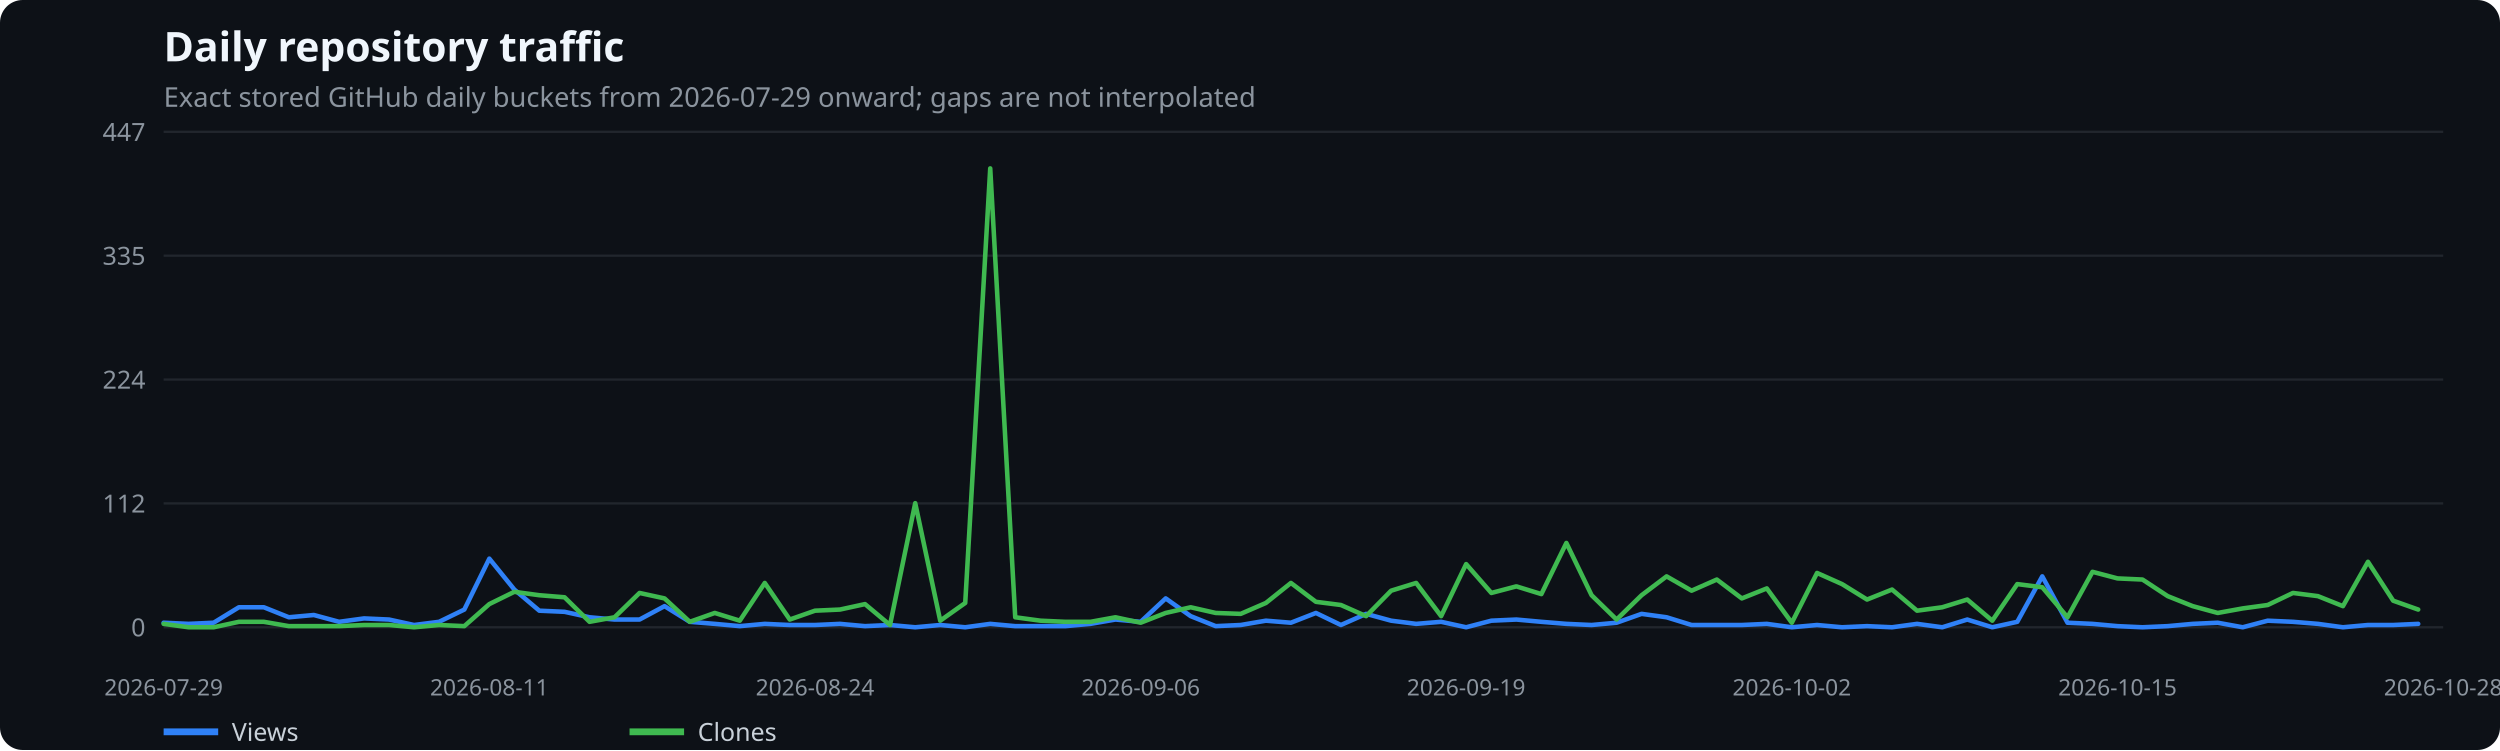
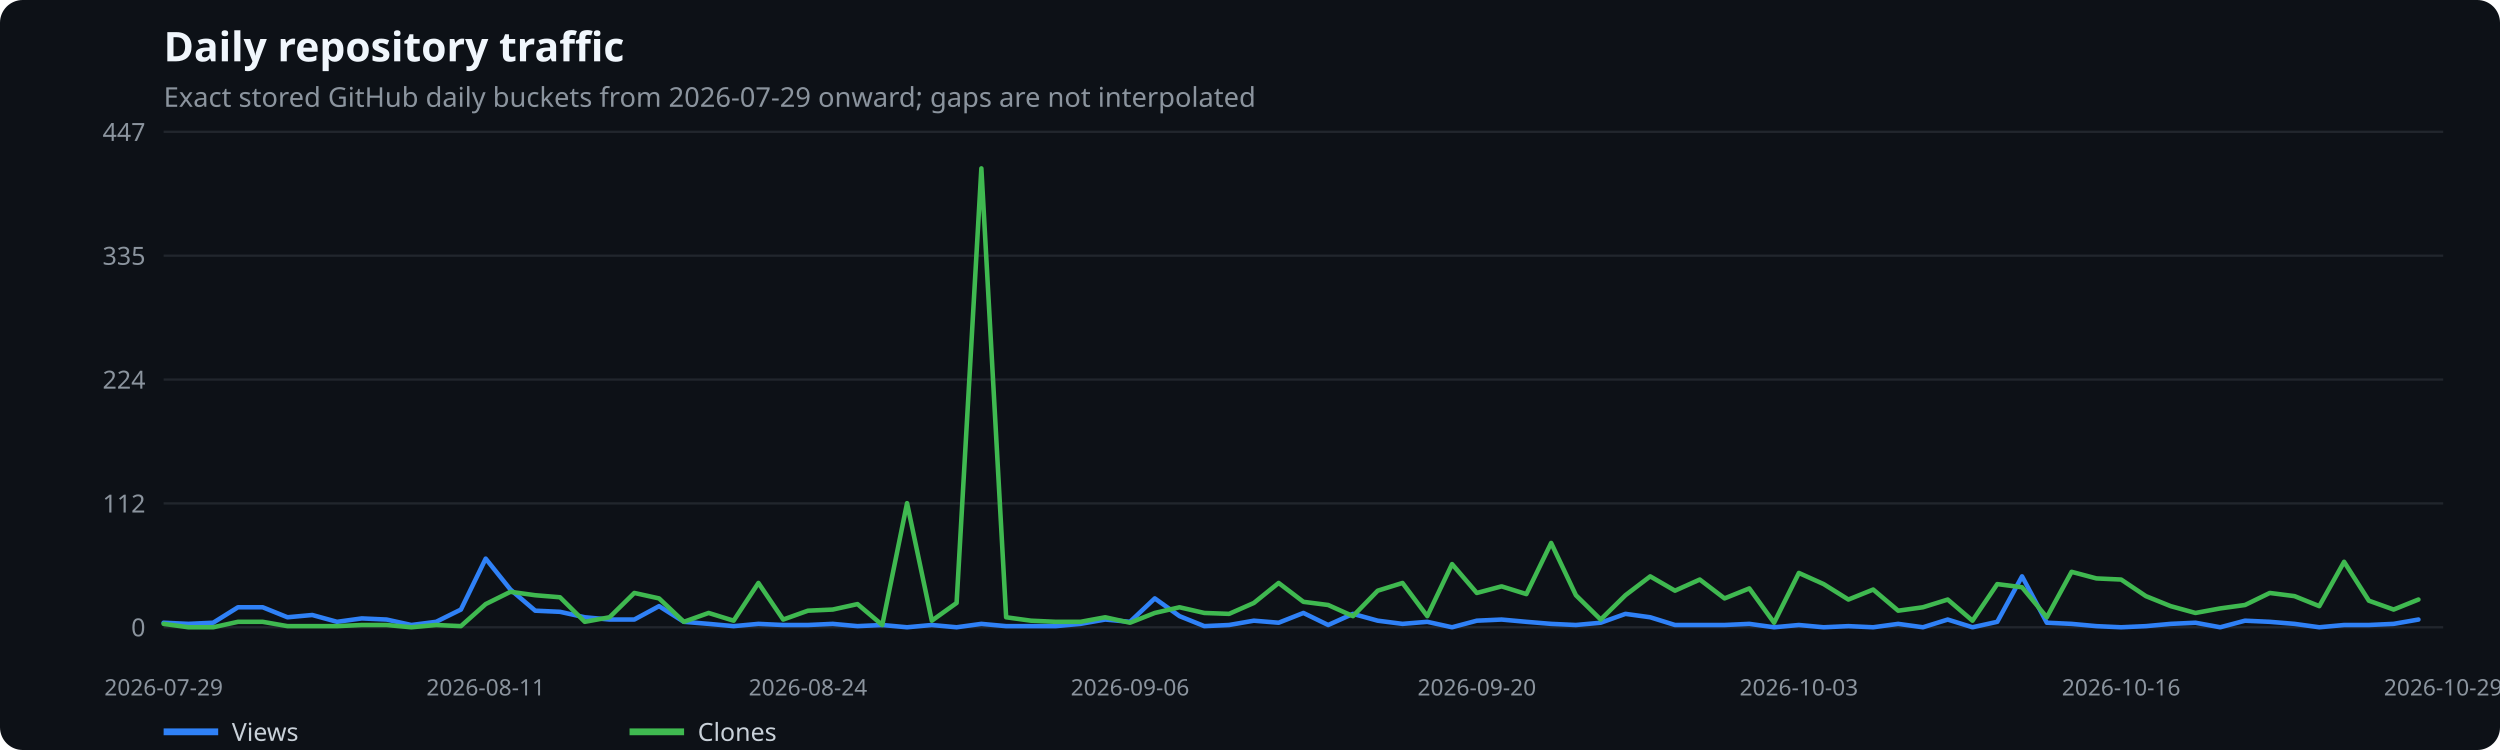
<svg xmlns="http://www.w3.org/2000/svg" width="1100" height="330" viewBox="0 0 1100 330" role="img" aria-label="Daily repository traffic">
  <rect width="100%" height="100%" fill="#0d1117" rx="10" />
  <text x="72" y="27" fill="#f0f6fc" font-family="system-ui,sans-serif" font-size="18" font-weight="600">Daily repository traffic</text>
  <text x="72" y="47" fill="#8b949e" font-family="system-ui,sans-serif" font-size="12">Exact stored GitHub daily buckets from 2026-07-29 onward; gaps are not interpolated</text>
  <line x1="72" x2="1075" y1="276.0" y2="276.0" stroke="#21262d" />
  <text x="64" y="280.0" text-anchor="end" fill="#8b949e" font-family="system-ui,sans-serif" font-size="11">0</text>
  <line x1="72" x2="1075" y1="221.5" y2="221.5" stroke="#21262d" />
  <text x="64" y="225.5" text-anchor="end" fill="#8b949e" font-family="system-ui,sans-serif" font-size="11">112</text>
  <line x1="72" x2="1075" y1="167.0" y2="167.0" stroke="#21262d" />
  <text x="64" y="171.0" text-anchor="end" fill="#8b949e" font-family="system-ui,sans-serif" font-size="11">224</text>
  <line x1="72" x2="1075" y1="112.5" y2="112.5" stroke="#21262d" />
  <text x="64" y="116.5" text-anchor="end" fill="#8b949e" font-family="system-ui,sans-serif" font-size="11">335</text>
  <line x1="72" x2="1075" y1="58.0" y2="58.0" stroke="#21262d" />
  <text x="64" y="62.0" text-anchor="end" fill="#8b949e" font-family="system-ui,sans-serif" font-size="11">447</text>
  <text x="72.0" y="306" text-anchor="middle" fill="#8b949e" font-family="system-ui,sans-serif" font-size="10">2026-07-29</text>
-   <text x="215.3" y="306" text-anchor="middle" fill="#8b949e" font-family="system-ui,sans-serif" font-size="10">2026-08-11</text>
-   <text x="358.6" y="306" text-anchor="middle" fill="#8b949e" font-family="system-ui,sans-serif" font-size="10">2026-08-24</text>
-   <text x="501.9" y="306" text-anchor="middle" fill="#8b949e" font-family="system-ui,sans-serif" font-size="10">2026-09-06</text>
-   <text x="645.1" y="306" text-anchor="middle" fill="#8b949e" font-family="system-ui,sans-serif" font-size="10">2026-09-19</text>
-   <text x="788.4" y="306" text-anchor="middle" fill="#8b949e" font-family="system-ui,sans-serif" font-size="10">2026-10-02</text>
-   <text x="931.7" y="306" text-anchor="middle" fill="#8b949e" font-family="system-ui,sans-serif" font-size="10">2026-10-15</text>
-   <text x="1075.0" y="306" text-anchor="middle" fill="#8b949e" font-family="system-ui,sans-serif" font-size="10">2026-10-28</text>
-   <polyline points="72.0,274.0 83.0,274.5 94.0,274.0 105.1,267.2 116.1,267.2 127.1,271.6 138.1,270.6 149.2,273.6 160.2,272.1 171.2,272.6 182.2,275.0 193.2,273.6 204.3,268.2 215.3,245.8 226.3,259.4 237.3,268.7 248.4,269.2 259.4,271.6 270.4,272.6 281.4,272.6 292.4,266.7 303.5,273.6 314.5,274.5 325.5,275.5 336.5,274.5 347.5,275.0 358.6,275.0 369.6,274.5 380.6,275.5 391.6,275.0 402.7,276.0 413.7,275.0 424.7,276.0 435.7,274.5 446.7,275.5 457.8,275.5 468.8,275.5 479.8,274.5 490.8,272.6 501.9,273.6 512.9,263.3 523.9,271.1 534.9,275.5 545.9,275.0 557.0,273.1 568.0,274.0 579.0,269.7 590.0,275.0 601.1,270.1 612.1,273.1 623.1,274.5 634.1,273.6 645.1,276.0 656.2,273.1 667.2,272.6 678.2,273.6 689.2,274.5 700.3,275.0 711.3,274.0 722.3,270.1 733.3,271.6 744.3,275.0 755.4,275.0 766.4,275.0 777.4,274.5 788.4,276.0 799.5,275.0 810.5,276.0 821.5,275.5 832.5,276.0 843.5,274.5 854.6,276.0 865.6,272.6 876.6,276.0 887.6,273.6 898.6,253.6 909.7,274.0 920.7,274.5 931.7,275.5 942.7,276.0 953.8,275.5 964.8,274.5 975.8,274.0 986.8,276.0 997.8,273.1 1008.9,273.6 1019.9,274.5 1030.9,276.0 1041.9,275.0 1053.0,275.0 1064.0,274.5" fill="none" stroke="#2f81f7" stroke-width="2" stroke-linecap="round" stroke-linejoin="round" />
+   <text x="213.7" y="306" text-anchor="middle" fill="#8b949e" font-family="system-ui,sans-serif" font-size="10">2026-08-11</text>
+   <text x="355.5" y="306" text-anchor="middle" fill="#8b949e" font-family="system-ui,sans-serif" font-size="10">2026-08-24</text>
+   <text x="497.2" y="306" text-anchor="middle" fill="#8b949e" font-family="system-ui,sans-serif" font-size="10">2026-09-06</text>
+   <text x="649.8" y="306" text-anchor="middle" fill="#8b949e" font-family="system-ui,sans-serif" font-size="10">2026-09-20</text>
+   <text x="791.5" y="306" text-anchor="middle" fill="#8b949e" font-family="system-ui,sans-serif" font-size="10">2026-10-03</text>
+   <text x="933.3" y="306" text-anchor="middle" fill="#8b949e" font-family="system-ui,sans-serif" font-size="10">2026-10-16</text>
+   <text x="1075.0" y="306" text-anchor="middle" fill="#8b949e" font-family="system-ui,sans-serif" font-size="10">2026-10-29</text>
+   <polyline points="72.0,274.0 82.9,274.5 93.8,274.0 104.7,267.2 115.6,267.2 126.5,271.6 137.4,270.6 148.3,273.6 159.2,272.1 170.1,272.6 181.0,275.0 191.9,273.6 202.8,268.2 213.7,245.8 224.6,259.4 235.5,268.7 246.4,269.2 257.3,271.6 268.2,272.6 279.1,272.6 290.0,266.7 300.9,273.6 311.8,274.5 322.8,275.5 333.7,274.5 344.6,275.0 355.5,275.0 366.4,274.5 377.3,275.5 388.2,275.0 399.1,276.0 410.0,275.0 420.9,276.0 431.8,274.5 442.7,275.5 453.6,275.5 464.5,275.5 475.4,274.5 486.3,272.6 497.2,273.6 508.1,263.3 519.0,271.1 529.9,275.5 540.8,275.0 551.7,273.1 562.6,274.0 573.5,269.7 584.4,275.0 595.3,270.1 606.2,273.1 617.1,274.5 628.0,273.6 638.9,276.0 649.8,273.1 660.7,272.6 671.6,273.6 682.5,274.5 693.4,275.0 704.3,274.0 715.2,270.1 726.1,271.6 737.0,275.0 747.9,275.0 758.8,275.0 769.7,274.5 780.6,276.0 791.5,275.0 802.4,276.0 813.3,275.5 824.2,276.0 835.2,274.5 846.1,276.0 857.0,272.6 867.9,276.0 878.8,273.6 889.7,253.6 900.6,274.0 911.5,274.5 922.4,275.5 933.3,276.0 944.2,275.5 955.1,274.5 966.0,274.0 976.9,276.0 987.8,273.1 998.7,273.6 1009.6,274.5 1020.5,276.0 1031.4,275.0 1042.3,275.0 1053.2,274.5 1064.1,272.6" fill="none" stroke="#2f81f7" stroke-width="2" stroke-linecap="round" stroke-linejoin="round" />
  <line x1="72" x2="96" y1="322" y2="322" stroke="#2f81f7" stroke-width="3" />
  <text x="102" y="326" fill="#c9d1d9" font-family="system-ui,sans-serif" font-size="11">Views</text>
-   <polyline points="72.0,274.5 83.0,276.0 94.0,276.0 105.1,273.6 116.1,273.6 127.1,275.5 138.1,275.5 149.2,275.5 160.2,275.0 171.2,275.0 182.2,276.0 193.2,275.0 204.3,275.5 215.3,265.8 226.3,260.4 237.3,261.9 248.4,262.8 259.4,273.6 270.4,271.6 281.4,260.9 292.4,263.3 303.5,273.6 314.5,269.7 325.5,273.1 336.5,256.5 347.5,272.6 358.6,268.7 369.6,268.2 380.6,265.8 391.6,275.0 402.7,221.4 413.7,273.1 424.7,265.3 435.7,74.1 446.7,271.6 457.8,273.1 468.8,273.6 479.8,273.6 490.8,271.6 501.9,274.0 512.9,269.7 523.9,267.2 534.9,269.7 545.9,270.1 557.0,265.3 568.0,256.5 579.0,264.8 590.0,266.2 601.1,271.1 612.1,259.9 623.1,256.5 634.1,271.1 645.1,248.2 656.2,260.9 667.2,258.0 678.2,261.4 689.2,238.9 700.3,261.9 711.3,272.6 722.3,261.9 733.3,253.6 744.3,259.9 755.4,255.0 766.4,263.3 777.4,258.9 788.4,274.0 799.5,252.1 810.5,257.0 821.5,263.8 832.5,259.4 843.5,268.7 854.6,267.2 865.6,263.8 876.6,273.1 887.6,257.0 898.6,258.4 909.7,271.6 920.7,251.6 931.7,254.5 942.7,255.0 953.8,262.3 964.8,266.7 975.8,269.7 986.8,267.7 997.8,266.2 1008.9,260.9 1019.9,262.3 1030.9,266.7 1041.9,247.2 1053.0,264.3 1064.0,268.2" fill="none" stroke="#3fb950" stroke-width="2" stroke-linecap="round" stroke-linejoin="round" />
+   <polyline points="72.0,274.5 82.9,276.0 93.8,276.0 104.7,273.6 115.6,273.6 126.5,275.5 137.4,275.5 148.3,275.5 159.2,275.0 170.1,275.0 181.0,276.0 191.9,275.0 202.8,275.5 213.7,265.8 224.6,260.4 235.5,261.9 246.4,262.8 257.3,273.6 268.2,271.6 279.1,260.9 290.0,263.3 300.9,273.6 311.8,269.7 322.8,273.1 333.7,256.5 344.6,272.6 355.5,268.7 366.4,268.2 377.3,265.8 388.2,275.0 399.1,221.4 410.0,273.1 420.9,265.3 431.8,74.1 442.7,271.6 453.6,273.1 464.5,273.6 475.4,273.6 486.3,271.6 497.2,274.0 508.1,269.7 519.0,267.2 529.9,269.7 540.8,270.1 551.7,265.3 562.6,256.5 573.5,264.8 584.4,266.2 595.3,271.1 606.2,259.9 617.1,256.5 628.0,271.1 638.9,248.2 649.8,260.9 660.7,258.0 671.6,261.4 682.5,238.9 693.4,261.9 704.3,272.6 715.2,261.9 726.1,253.6 737.0,259.9 747.9,255.0 758.8,263.3 769.7,258.9 780.6,274.0 791.5,252.1 802.4,257.0 813.3,263.8 824.2,259.4 835.2,268.7 846.1,267.2 857.0,263.8 867.9,273.1 878.8,257.0 889.7,258.4 900.6,271.6 911.5,251.6 922.4,254.5 933.3,255.0 944.2,262.3 955.1,266.7 966.0,269.7 976.9,267.7 987.8,266.2 998.7,260.9 1009.6,262.3 1020.5,266.7 1031.4,247.2 1042.3,264.3 1053.2,268.2 1064.1,263.8" fill="none" stroke="#3fb950" stroke-width="2" stroke-linecap="round" stroke-linejoin="round" />
  <line x1="277" x2="301" y1="322" y2="322" stroke="#3fb950" stroke-width="3" />
  <text x="307" y="326" fill="#c9d1d9" font-family="system-ui,sans-serif" font-size="11">Clones</text>
</svg>
